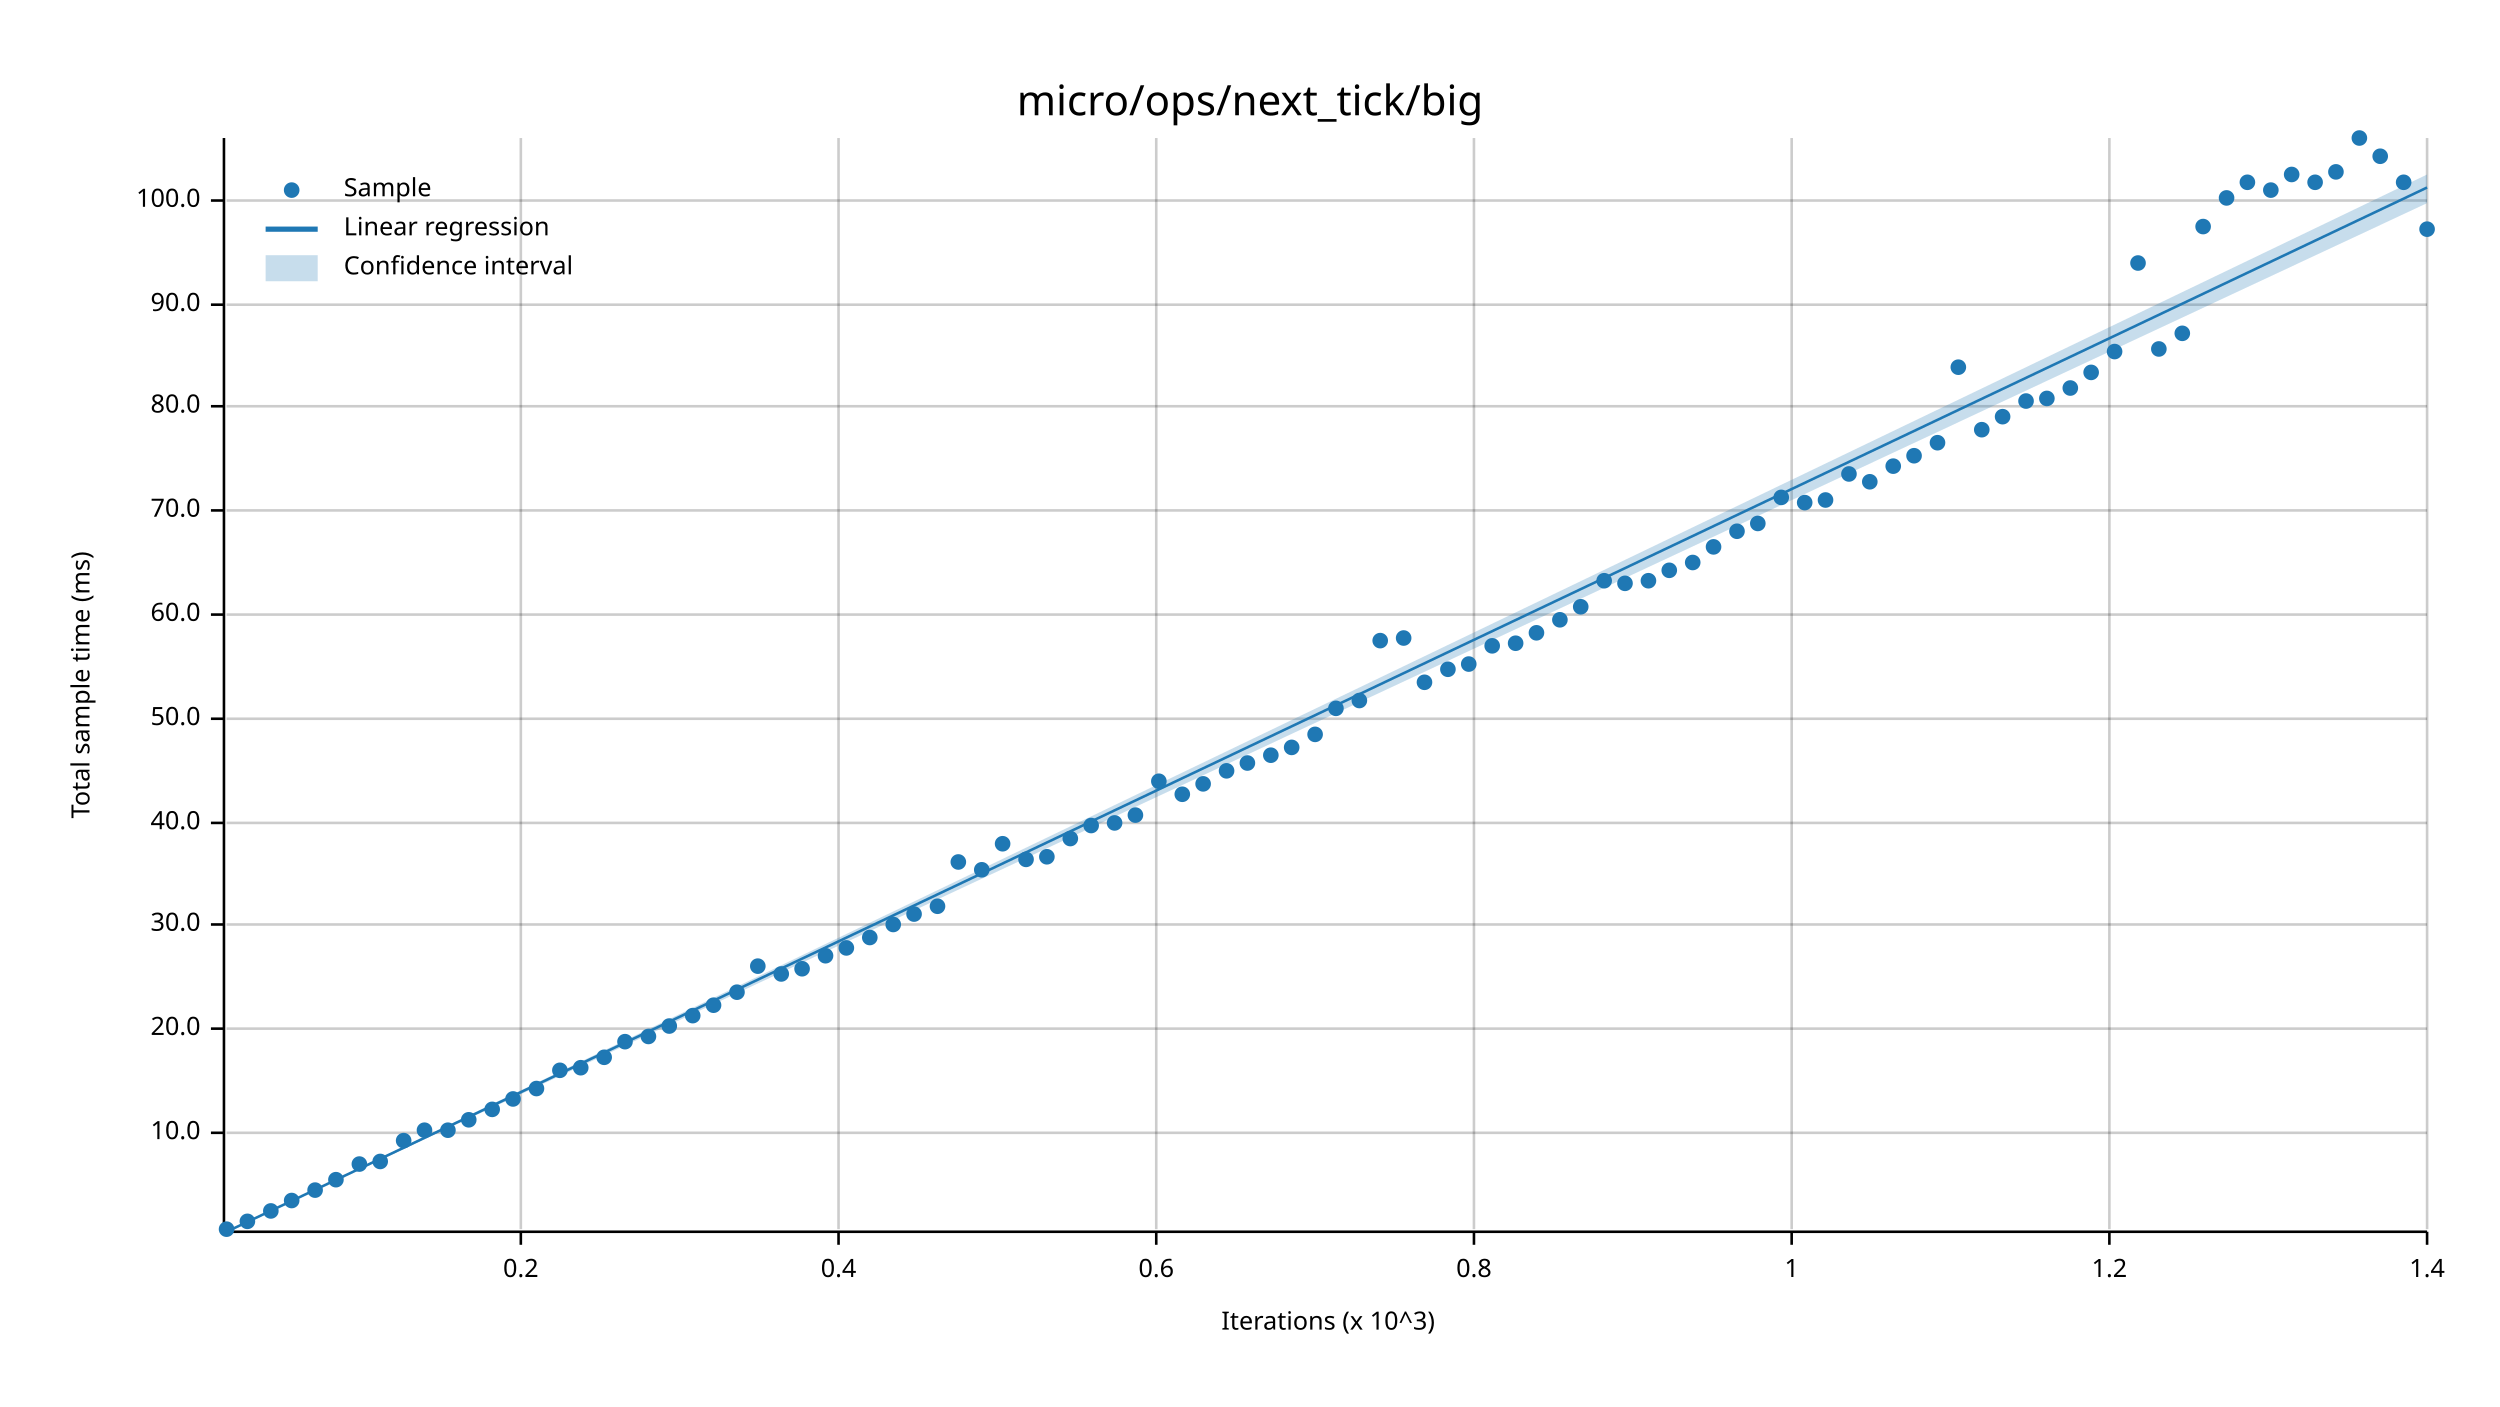
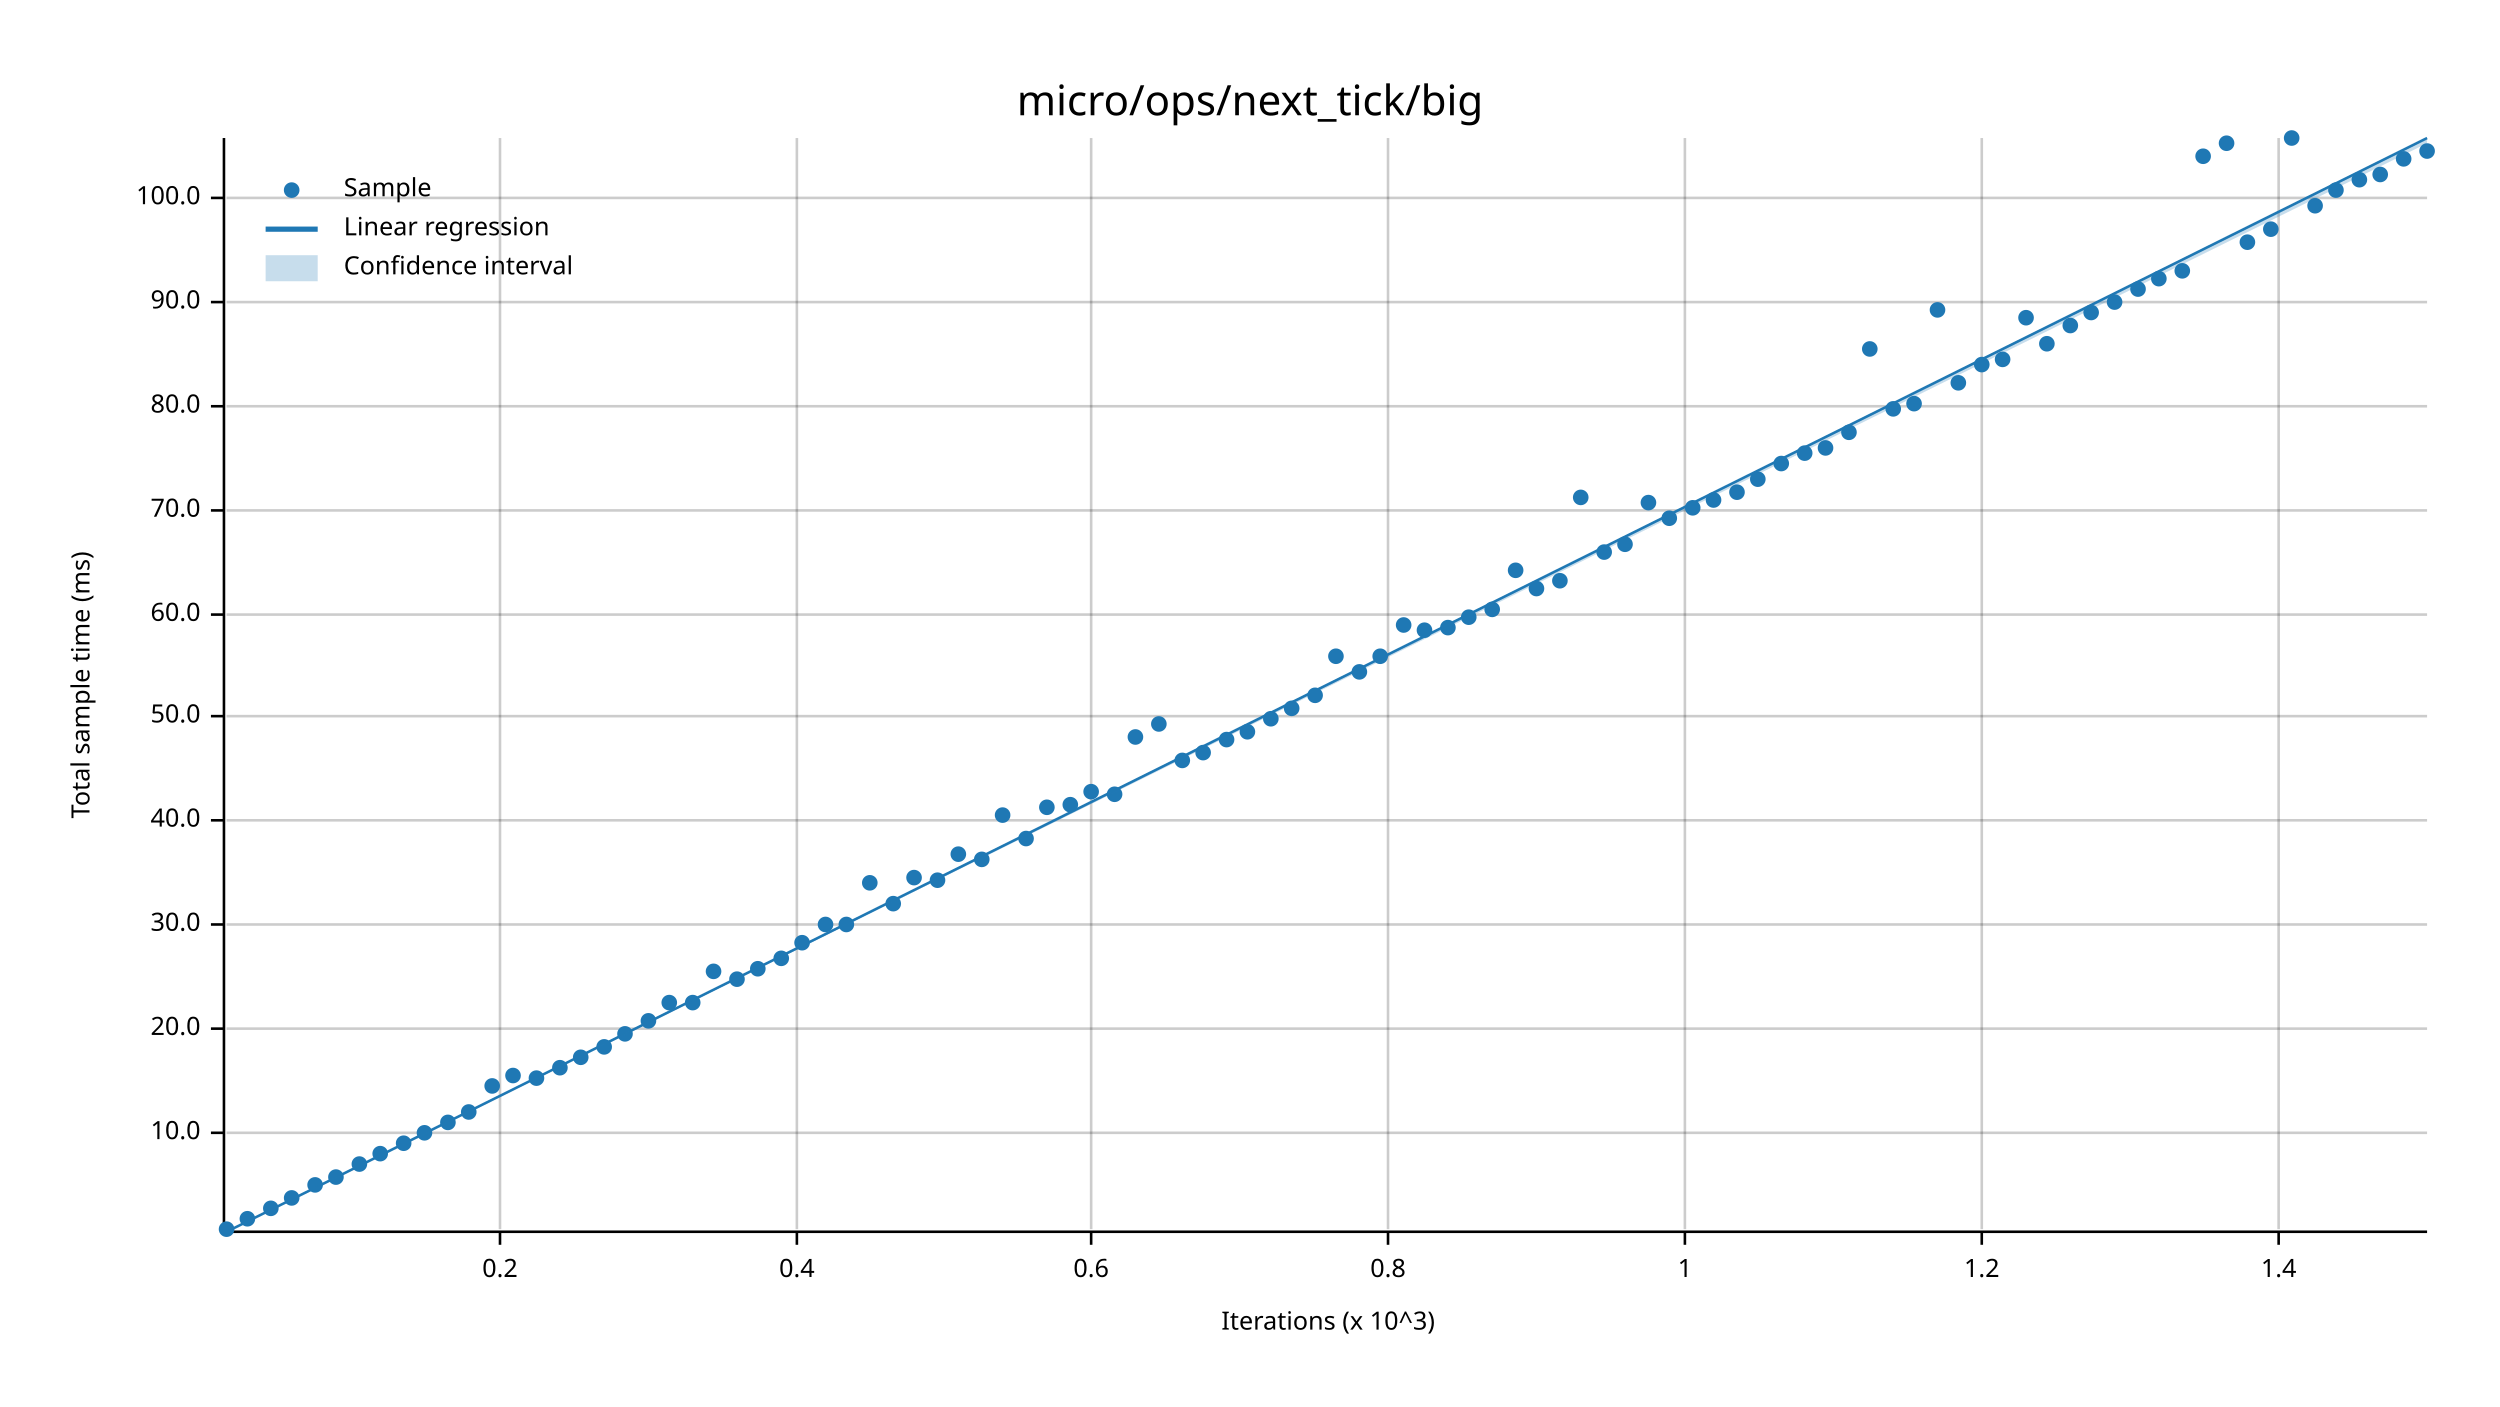
<svg xmlns="http://www.w3.org/2000/svg" width="960" height="540" viewBox="0 0 960 540">
  <text x="480" y="32" dy="0.76em" text-anchor="middle" font-family="sans-serif" font-size="16.129" opacity="1" fill="#000000">
micro/ops/next_tick/big
</text>
  <text x="27" y="263" dy="0.76em" text-anchor="middle" font-family="sans-serif" font-size="9.677" opacity="1" fill="#000000" transform="rotate(270, 27, 263)">
Total sample time (ms)
</text>
  <text x="510" y="513" dy="-0.5ex" text-anchor="middle" font-family="sans-serif" font-size="9.677" opacity="1" fill="#000000">
Iterations (x 10^3)
</text>
-   <line opacity="0.2" stroke="#000000" stroke-width="1" x1="200" y1="472" x2="200" y2="53" />
-   <line opacity="0.2" stroke="#000000" stroke-width="1" x1="322" y1="472" x2="322" y2="53" />
-   <line opacity="0.2" stroke="#000000" stroke-width="1" x1="444" y1="472" x2="444" y2="53" />
-   <line opacity="0.2" stroke="#000000" stroke-width="1" x1="566" y1="472" x2="566" y2="53" />
-   <line opacity="0.2" stroke="#000000" stroke-width="1" x1="688" y1="472" x2="688" y2="53" />
-   <line opacity="0.2" stroke="#000000" stroke-width="1" x1="810" y1="472" x2="810" y2="53" />
-   <line opacity="0.2" stroke="#000000" stroke-width="1" x1="932" y1="472" x2="932" y2="53" />
+   <line opacity="0.2" stroke="#000000" stroke-width="1" x1="192" y1="472" x2="192" y2="53" />
+   <line opacity="0.2" stroke="#000000" stroke-width="1" x1="306" y1="472" x2="306" y2="53" />
+   <line opacity="0.2" stroke="#000000" stroke-width="1" x1="419" y1="472" x2="419" y2="53" />
+   <line opacity="0.2" stroke="#000000" stroke-width="1" x1="533" y1="472" x2="533" y2="53" />
+   <line opacity="0.2" stroke="#000000" stroke-width="1" x1="647" y1="472" x2="647" y2="53" />
+   <line opacity="0.2" stroke="#000000" stroke-width="1" x1="761" y1="472" x2="761" y2="53" />
+   <line opacity="0.2" stroke="#000000" stroke-width="1" x1="875" y1="472" x2="875" y2="53" />
  <line opacity="0.2" stroke="#000000" stroke-width="1" x1="87" y1="435" x2="932" y2="435" />
  <line opacity="0.2" stroke="#000000" stroke-width="1" x1="87" y1="395" x2="932" y2="395" />
  <line opacity="0.2" stroke="#000000" stroke-width="1" x1="87" y1="355" x2="932" y2="355" />
-   <line opacity="0.2" stroke="#000000" stroke-width="1" x1="87" y1="316" x2="932" y2="316" />
-   <line opacity="0.2" stroke="#000000" stroke-width="1" x1="87" y1="276" x2="932" y2="276" />
+   <line opacity="0.2" stroke="#000000" stroke-width="1" x1="87" y1="315" x2="932" y2="315" />
+   <line opacity="0.2" stroke="#000000" stroke-width="1" x1="87" y1="275" x2="932" y2="275" />
  <line opacity="0.2" stroke="#000000" stroke-width="1" x1="87" y1="236" x2="932" y2="236" />
  <line opacity="0.2" stroke="#000000" stroke-width="1" x1="87" y1="196" x2="932" y2="196" />
  <line opacity="0.2" stroke="#000000" stroke-width="1" x1="87" y1="156" x2="932" y2="156" />
-   <line opacity="0.2" stroke="#000000" stroke-width="1" x1="87" y1="117" x2="932" y2="117" />
-   <line opacity="0.2" stroke="#000000" stroke-width="1" x1="87" y1="77" x2="932" y2="77" />
+   <line opacity="0.2" stroke="#000000" stroke-width="1" x1="87" y1="116" x2="932" y2="116" />
+   <line opacity="0.2" stroke="#000000" stroke-width="1" x1="87" y1="76" x2="932" y2="76" />
  <polyline fill="none" opacity="1" stroke="#000000" stroke-width="1" points="86,53 86,472 " />
  <text x="77" y="435" dy="0.5ex" text-anchor="end" font-family="sans-serif" font-size="9.677" opacity="1" fill="#000000">
10.0
</text>
  <polyline fill="none" opacity="1" stroke="#000000" stroke-width="1" points="81,435 86,435 " />
  <text x="77" y="395" dy="0.5ex" text-anchor="end" font-family="sans-serif" font-size="9.677" opacity="1" fill="#000000">
20.0
</text>
  <polyline fill="none" opacity="1" stroke="#000000" stroke-width="1" points="81,395 86,395 " />
  <text x="77" y="355" dy="0.5ex" text-anchor="end" font-family="sans-serif" font-size="9.677" opacity="1" fill="#000000">
30.0
</text>
  <polyline fill="none" opacity="1" stroke="#000000" stroke-width="1" points="81,355 86,355 " />
-   <text x="77" y="316" dy="0.5ex" text-anchor="end" font-family="sans-serif" font-size="9.677" opacity="1" fill="#000000">
+   <text x="77" y="315" dy="0.5ex" text-anchor="end" font-family="sans-serif" font-size="9.677" opacity="1" fill="#000000">
40.0
</text>
-   <polyline fill="none" opacity="1" stroke="#000000" stroke-width="1" points="81,316 86,316 " />
-   <text x="77" y="276" dy="0.5ex" text-anchor="end" font-family="sans-serif" font-size="9.677" opacity="1" fill="#000000">
+   <polyline fill="none" opacity="1" stroke="#000000" stroke-width="1" points="81,315 86,315 " />
+   <text x="77" y="275" dy="0.5ex" text-anchor="end" font-family="sans-serif" font-size="9.677" opacity="1" fill="#000000">
50.0
</text>
-   <polyline fill="none" opacity="1" stroke="#000000" stroke-width="1" points="81,276 86,276 " />
+   <polyline fill="none" opacity="1" stroke="#000000" stroke-width="1" points="81,275 86,275 " />
  <text x="77" y="236" dy="0.5ex" text-anchor="end" font-family="sans-serif" font-size="9.677" opacity="1" fill="#000000">
60.0
</text>
  <polyline fill="none" opacity="1" stroke="#000000" stroke-width="1" points="81,236 86,236 " />
  <text x="77" y="196" dy="0.5ex" text-anchor="end" font-family="sans-serif" font-size="9.677" opacity="1" fill="#000000">
70.0
</text>
  <polyline fill="none" opacity="1" stroke="#000000" stroke-width="1" points="81,196 86,196 " />
  <text x="77" y="156" dy="0.5ex" text-anchor="end" font-family="sans-serif" font-size="9.677" opacity="1" fill="#000000">
80.0
</text>
  <polyline fill="none" opacity="1" stroke="#000000" stroke-width="1" points="81,156 86,156 " />
-   <text x="77" y="117" dy="0.5ex" text-anchor="end" font-family="sans-serif" font-size="9.677" opacity="1" fill="#000000">
+   <text x="77" y="116" dy="0.5ex" text-anchor="end" font-family="sans-serif" font-size="9.677" opacity="1" fill="#000000">
90.0
</text>
-   <polyline fill="none" opacity="1" stroke="#000000" stroke-width="1" points="81,117 86,117 " />
-   <text x="77" y="77" dy="0.5ex" text-anchor="end" font-family="sans-serif" font-size="9.677" opacity="1" fill="#000000">
+   <polyline fill="none" opacity="1" stroke="#000000" stroke-width="1" points="81,116 86,116 " />
+   <text x="77" y="76" dy="0.5ex" text-anchor="end" font-family="sans-serif" font-size="9.677" opacity="1" fill="#000000">
100.0
</text>
-   <polyline fill="none" opacity="1" stroke="#000000" stroke-width="1" points="81,77 86,77 " />
+   <polyline fill="none" opacity="1" stroke="#000000" stroke-width="1" points="81,76 86,76 " />
  <polyline fill="none" opacity="1" stroke="#000000" stroke-width="1" points="87,473 932,473 " />
-   <text x="200" y="483" dy="0.76em" text-anchor="middle" font-family="sans-serif" font-size="9.677" opacity="1" fill="#000000">
+   <text x="192" y="483" dy="0.76em" text-anchor="middle" font-family="sans-serif" font-size="9.677" opacity="1" fill="#000000">
0.2
</text>
-   <polyline fill="none" opacity="1" stroke="#000000" stroke-width="1" points="200,473 200,478 " />
-   <text x="322" y="483" dy="0.76em" text-anchor="middle" font-family="sans-serif" font-size="9.677" opacity="1" fill="#000000">
+   <polyline fill="none" opacity="1" stroke="#000000" stroke-width="1" points="192,473 192,478 " />
+   <text x="306" y="483" dy="0.76em" text-anchor="middle" font-family="sans-serif" font-size="9.677" opacity="1" fill="#000000">
0.4
</text>
-   <polyline fill="none" opacity="1" stroke="#000000" stroke-width="1" points="322,473 322,478 " />
-   <text x="444" y="483" dy="0.76em" text-anchor="middle" font-family="sans-serif" font-size="9.677" opacity="1" fill="#000000">
+   <polyline fill="none" opacity="1" stroke="#000000" stroke-width="1" points="306,473 306,478 " />
+   <text x="419" y="483" dy="0.76em" text-anchor="middle" font-family="sans-serif" font-size="9.677" opacity="1" fill="#000000">
0.6
</text>
-   <polyline fill="none" opacity="1" stroke="#000000" stroke-width="1" points="444,473 444,478 " />
-   <text x="566" y="483" dy="0.76em" text-anchor="middle" font-family="sans-serif" font-size="9.677" opacity="1" fill="#000000">
+   <polyline fill="none" opacity="1" stroke="#000000" stroke-width="1" points="419,473 419,478 " />
+   <text x="533" y="483" dy="0.76em" text-anchor="middle" font-family="sans-serif" font-size="9.677" opacity="1" fill="#000000">
0.8
</text>
-   <polyline fill="none" opacity="1" stroke="#000000" stroke-width="1" points="566,473 566,478 " />
-   <text x="688" y="483" dy="0.76em" text-anchor="middle" font-family="sans-serif" font-size="9.677" opacity="1" fill="#000000">
+   <polyline fill="none" opacity="1" stroke="#000000" stroke-width="1" points="533,473 533,478 " />
+   <text x="647" y="483" dy="0.76em" text-anchor="middle" font-family="sans-serif" font-size="9.677" opacity="1" fill="#000000">
1
</text>
-   <polyline fill="none" opacity="1" stroke="#000000" stroke-width="1" points="688,473 688,478 " />
-   <text x="810" y="483" dy="0.76em" text-anchor="middle" font-family="sans-serif" font-size="9.677" opacity="1" fill="#000000">
+   <polyline fill="none" opacity="1" stroke="#000000" stroke-width="1" points="647,473 647,478 " />
+   <text x="761" y="483" dy="0.76em" text-anchor="middle" font-family="sans-serif" font-size="9.677" opacity="1" fill="#000000">
1.2
</text>
-   <polyline fill="none" opacity="1" stroke="#000000" stroke-width="1" points="810,473 810,478 " />
-   <text x="932" y="483" dy="0.76em" text-anchor="middle" font-family="sans-serif" font-size="9.677" opacity="1" fill="#000000">
+   <polyline fill="none" opacity="1" stroke="#000000" stroke-width="1" points="761,473 761,478 " />
+   <text x="875" y="483" dy="0.76em" text-anchor="middle" font-family="sans-serif" font-size="9.677" opacity="1" fill="#000000">
1.4
</text>
-   <polyline fill="none" opacity="1" stroke="#000000" stroke-width="1" points="932,473 932,478 " />
+   <polyline fill="none" opacity="1" stroke="#000000" stroke-width="1" points="875,473 875,478 " />
  <circle cx="87" cy="472" r="3" opacity="1" fill="#1F78B4" stroke="none" stroke-width="1" />
-   <circle cx="95" cy="469" r="3" opacity="1" fill="#1F78B4" stroke="none" stroke-width="1" />
-   <circle cx="104" cy="465" r="3" opacity="1" fill="#1F78B4" stroke="none" stroke-width="1" />
-   <circle cx="112" cy="461" r="3" opacity="1" fill="#1F78B4" stroke="none" stroke-width="1" />
-   <circle cx="121" cy="457" r="3" opacity="1" fill="#1F78B4" stroke="none" stroke-width="1" />
-   <circle cx="129" cy="453" r="3" opacity="1" fill="#1F78B4" stroke="none" stroke-width="1" />
+   <circle cx="95" cy="468" r="3" opacity="1" fill="#1F78B4" stroke="none" stroke-width="1" />
+   <circle cx="104" cy="464" r="3" opacity="1" fill="#1F78B4" stroke="none" stroke-width="1" />
+   <circle cx="112" cy="460" r="3" opacity="1" fill="#1F78B4" stroke="none" stroke-width="1" />
+   <circle cx="121" cy="455" r="3" opacity="1" fill="#1F78B4" stroke="none" stroke-width="1" />
+   <circle cx="129" cy="452" r="3" opacity="1" fill="#1F78B4" stroke="none" stroke-width="1" />
  <circle cx="138" cy="447" r="3" opacity="1" fill="#1F78B4" stroke="none" stroke-width="1" />
-   <circle cx="146" cy="446" r="3" opacity="1" fill="#1F78B4" stroke="none" stroke-width="1" />
-   <circle cx="155" cy="438" r="3" opacity="1" fill="#1F78B4" stroke="none" stroke-width="1" />
-   <circle cx="163" cy="434" r="3" opacity="1" fill="#1F78B4" stroke="none" stroke-width="1" />
-   <circle cx="172" cy="434" r="3" opacity="1" fill="#1F78B4" stroke="none" stroke-width="1" />
-   <circle cx="180" cy="430" r="3" opacity="1" fill="#1F78B4" stroke="none" stroke-width="1" />
-   <circle cx="189" cy="426" r="3" opacity="1" fill="#1F78B4" stroke="none" stroke-width="1" />
-   <circle cx="197" cy="422" r="3" opacity="1" fill="#1F78B4" stroke="none" stroke-width="1" />
-   <circle cx="206" cy="418" r="3" opacity="1" fill="#1F78B4" stroke="none" stroke-width="1" />
-   <circle cx="215" cy="411" r="3" opacity="1" fill="#1F78B4" stroke="none" stroke-width="1" />
-   <circle cx="223" cy="410" r="3" opacity="1" fill="#1F78B4" stroke="none" stroke-width="1" />
-   <circle cx="232" cy="406" r="3" opacity="1" fill="#1F78B4" stroke="none" stroke-width="1" />
-   <circle cx="240" cy="400" r="3" opacity="1" fill="#1F78B4" stroke="none" stroke-width="1" />
-   <circle cx="249" cy="398" r="3" opacity="1" fill="#1F78B4" stroke="none" stroke-width="1" />
-   <circle cx="257" cy="394" r="3" opacity="1" fill="#1F78B4" stroke="none" stroke-width="1" />
-   <circle cx="266" cy="390" r="3" opacity="1" fill="#1F78B4" stroke="none" stroke-width="1" />
-   <circle cx="274" cy="386" r="3" opacity="1" fill="#1F78B4" stroke="none" stroke-width="1" />
-   <circle cx="283" cy="381" r="3" opacity="1" fill="#1F78B4" stroke="none" stroke-width="1" />
-   <circle cx="291" cy="371" r="3" opacity="1" fill="#1F78B4" stroke="none" stroke-width="1" />
-   <circle cx="300" cy="374" r="3" opacity="1" fill="#1F78B4" stroke="none" stroke-width="1" />
-   <circle cx="308" cy="372" r="3" opacity="1" fill="#1F78B4" stroke="none" stroke-width="1" />
-   <circle cx="317" cy="367" r="3" opacity="1" fill="#1F78B4" stroke="none" stroke-width="1" />
-   <circle cx="325" cy="364" r="3" opacity="1" fill="#1F78B4" stroke="none" stroke-width="1" />
-   <circle cx="334" cy="360" r="3" opacity="1" fill="#1F78B4" stroke="none" stroke-width="1" />
-   <circle cx="343" cy="355" r="3" opacity="1" fill="#1F78B4" stroke="none" stroke-width="1" />
-   <circle cx="351" cy="351" r="3" opacity="1" fill="#1F78B4" stroke="none" stroke-width="1" />
-   <circle cx="360" cy="348" r="3" opacity="1" fill="#1F78B4" stroke="none" stroke-width="1" />
-   <circle cx="368" cy="331" r="3" opacity="1" fill="#1F78B4" stroke="none" stroke-width="1" />
-   <circle cx="377" cy="334" r="3" opacity="1" fill="#1F78B4" stroke="none" stroke-width="1" />
-   <circle cx="385" cy="324" r="3" opacity="1" fill="#1F78B4" stroke="none" stroke-width="1" />
-   <circle cx="394" cy="330" r="3" opacity="1" fill="#1F78B4" stroke="none" stroke-width="1" />
-   <circle cx="402" cy="329" r="3" opacity="1" fill="#1F78B4" stroke="none" stroke-width="1" />
-   <circle cx="411" cy="322" r="3" opacity="1" fill="#1F78B4" stroke="none" stroke-width="1" />
-   <circle cx="419" cy="317" r="3" opacity="1" fill="#1F78B4" stroke="none" stroke-width="1" />
-   <circle cx="428" cy="316" r="3" opacity="1" fill="#1F78B4" stroke="none" stroke-width="1" />
-   <circle cx="436" cy="313" r="3" opacity="1" fill="#1F78B4" stroke="none" stroke-width="1" />
-   <circle cx="445" cy="300" r="3" opacity="1" fill="#1F78B4" stroke="none" stroke-width="1" />
-   <circle cx="454" cy="305" r="3" opacity="1" fill="#1F78B4" stroke="none" stroke-width="1" />
-   <circle cx="462" cy="301" r="3" opacity="1" fill="#1F78B4" stroke="none" stroke-width="1" />
-   <circle cx="471" cy="296" r="3" opacity="1" fill="#1F78B4" stroke="none" stroke-width="1" />
-   <circle cx="479" cy="293" r="3" opacity="1" fill="#1F78B4" stroke="none" stroke-width="1" />
-   <circle cx="488" cy="290" r="3" opacity="1" fill="#1F78B4" stroke="none" stroke-width="1" />
-   <circle cx="496" cy="287" r="3" opacity="1" fill="#1F78B4" stroke="none" stroke-width="1" />
-   <circle cx="505" cy="282" r="3" opacity="1" fill="#1F78B4" stroke="none" stroke-width="1" />
-   <circle cx="513" cy="272" r="3" opacity="1" fill="#1F78B4" stroke="none" stroke-width="1" />
-   <circle cx="522" cy="269" r="3" opacity="1" fill="#1F78B4" stroke="none" stroke-width="1" />
-   <circle cx="530" cy="246" r="3" opacity="1" fill="#1F78B4" stroke="none" stroke-width="1" />
-   <circle cx="539" cy="245" r="3" opacity="1" fill="#1F78B4" stroke="none" stroke-width="1" />
-   <circle cx="547" cy="262" r="3" opacity="1" fill="#1F78B4" stroke="none" stroke-width="1" />
-   <circle cx="556" cy="257" r="3" opacity="1" fill="#1F78B4" stroke="none" stroke-width="1" />
-   <circle cx="564" cy="255" r="3" opacity="1" fill="#1F78B4" stroke="none" stroke-width="1" />
-   <circle cx="573" cy="248" r="3" opacity="1" fill="#1F78B4" stroke="none" stroke-width="1" />
-   <circle cx="582" cy="247" r="3" opacity="1" fill="#1F78B4" stroke="none" stroke-width="1" />
-   <circle cx="590" cy="243" r="3" opacity="1" fill="#1F78B4" stroke="none" stroke-width="1" />
-   <circle cx="599" cy="238" r="3" opacity="1" fill="#1F78B4" stroke="none" stroke-width="1" />
-   <circle cx="607" cy="233" r="3" opacity="1" fill="#1F78B4" stroke="none" stroke-width="1" />
-   <circle cx="616" cy="223" r="3" opacity="1" fill="#1F78B4" stroke="none" stroke-width="1" />
-   <circle cx="624" cy="224" r="3" opacity="1" fill="#1F78B4" stroke="none" stroke-width="1" />
-   <circle cx="633" cy="223" r="3" opacity="1" fill="#1F78B4" stroke="none" stroke-width="1" />
-   <circle cx="641" cy="219" r="3" opacity="1" fill="#1F78B4" stroke="none" stroke-width="1" />
-   <circle cx="650" cy="216" r="3" opacity="1" fill="#1F78B4" stroke="none" stroke-width="1" />
-   <circle cx="658" cy="210" r="3" opacity="1" fill="#1F78B4" stroke="none" stroke-width="1" />
-   <circle cx="667" cy="204" r="3" opacity="1" fill="#1F78B4" stroke="none" stroke-width="1" />
-   <circle cx="675" cy="201" r="3" opacity="1" fill="#1F78B4" stroke="none" stroke-width="1" />
-   <circle cx="684" cy="191" r="3" opacity="1" fill="#1F78B4" stroke="none" stroke-width="1" />
-   <circle cx="693" cy="193" r="3" opacity="1" fill="#1F78B4" stroke="none" stroke-width="1" />
-   <circle cx="701" cy="192" r="3" opacity="1" fill="#1F78B4" stroke="none" stroke-width="1" />
-   <circle cx="710" cy="182" r="3" opacity="1" fill="#1F78B4" stroke="none" stroke-width="1" />
-   <circle cx="718" cy="185" r="3" opacity="1" fill="#1F78B4" stroke="none" stroke-width="1" />
-   <circle cx="727" cy="179" r="3" opacity="1" fill="#1F78B4" stroke="none" stroke-width="1" />
-   <circle cx="735" cy="175" r="3" opacity="1" fill="#1F78B4" stroke="none" stroke-width="1" />
-   <circle cx="744" cy="170" r="3" opacity="1" fill="#1F78B4" stroke="none" stroke-width="1" />
-   <circle cx="752" cy="141" r="3" opacity="1" fill="#1F78B4" stroke="none" stroke-width="1" />
-   <circle cx="761" cy="165" r="3" opacity="1" fill="#1F78B4" stroke="none" stroke-width="1" />
-   <circle cx="769" cy="160" r="3" opacity="1" fill="#1F78B4" stroke="none" stroke-width="1" />
-   <circle cx="778" cy="154" r="3" opacity="1" fill="#1F78B4" stroke="none" stroke-width="1" />
-   <circle cx="786" cy="153" r="3" opacity="1" fill="#1F78B4" stroke="none" stroke-width="1" />
-   <circle cx="795" cy="149" r="3" opacity="1" fill="#1F78B4" stroke="none" stroke-width="1" />
-   <circle cx="803" cy="143" r="3" opacity="1" fill="#1F78B4" stroke="none" stroke-width="1" />
-   <circle cx="812" cy="135" r="3" opacity="1" fill="#1F78B4" stroke="none" stroke-width="1" />
-   <circle cx="821" cy="101" r="3" opacity="1" fill="#1F78B4" stroke="none" stroke-width="1" />
-   <circle cx="829" cy="134" r="3" opacity="1" fill="#1F78B4" stroke="none" stroke-width="1" />
-   <circle cx="838" cy="128" r="3" opacity="1" fill="#1F78B4" stroke="none" stroke-width="1" />
-   <circle cx="846" cy="87" r="3" opacity="1" fill="#1F78B4" stroke="none" stroke-width="1" />
-   <circle cx="855" cy="76" r="3" opacity="1" fill="#1F78B4" stroke="none" stroke-width="1" />
-   <circle cx="863" cy="70" r="3" opacity="1" fill="#1F78B4" stroke="none" stroke-width="1" />
-   <circle cx="872" cy="73" r="3" opacity="1" fill="#1F78B4" stroke="none" stroke-width="1" />
-   <circle cx="880" cy="67" r="3" opacity="1" fill="#1F78B4" stroke="none" stroke-width="1" />
-   <circle cx="889" cy="70" r="3" opacity="1" fill="#1F78B4" stroke="none" stroke-width="1" />
-   <circle cx="897" cy="66" r="3" opacity="1" fill="#1F78B4" stroke="none" stroke-width="1" />
-   <circle cx="906" cy="53" r="3" opacity="1" fill="#1F78B4" stroke="none" stroke-width="1" />
-   <circle cx="914" cy="60" r="3" opacity="1" fill="#1F78B4" stroke="none" stroke-width="1" />
-   <circle cx="923" cy="70" r="3" opacity="1" fill="#1F78B4" stroke="none" stroke-width="1" />
-   <circle cx="932" cy="88" r="3" opacity="1" fill="#1F78B4" stroke="none" stroke-width="1" />
-   <polyline fill="none" opacity="1" stroke="#1F78B4" stroke-width="1" points="87,473 932,72 " />
-   <polygon opacity="0.25" fill="#1F78B4" points="87,473 932,78 932,67 " />
+   <circle cx="146" cy="443" r="3" opacity="1" fill="#1F78B4" stroke="none" stroke-width="1" />
+   <circle cx="155" cy="439" r="3" opacity="1" fill="#1F78B4" stroke="none" stroke-width="1" />
+   <circle cx="163" cy="435" r="3" opacity="1" fill="#1F78B4" stroke="none" stroke-width="1" />
+   <circle cx="172" cy="431" r="3" opacity="1" fill="#1F78B4" stroke="none" stroke-width="1" />
+   <circle cx="180" cy="427" r="3" opacity="1" fill="#1F78B4" stroke="none" stroke-width="1" />
+   <circle cx="189" cy="417" r="3" opacity="1" fill="#1F78B4" stroke="none" stroke-width="1" />
+   <circle cx="197" cy="413" r="3" opacity="1" fill="#1F78B4" stroke="none" stroke-width="1" />
+   <circle cx="206" cy="414" r="3" opacity="1" fill="#1F78B4" stroke="none" stroke-width="1" />
+   <circle cx="215" cy="410" r="3" opacity="1" fill="#1F78B4" stroke="none" stroke-width="1" />
+   <circle cx="223" cy="406" r="3" opacity="1" fill="#1F78B4" stroke="none" stroke-width="1" />
+   <circle cx="232" cy="402" r="3" opacity="1" fill="#1F78B4" stroke="none" stroke-width="1" />
+   <circle cx="240" cy="397" r="3" opacity="1" fill="#1F78B4" stroke="none" stroke-width="1" />
+   <circle cx="249" cy="392" r="3" opacity="1" fill="#1F78B4" stroke="none" stroke-width="1" />
+   <circle cx="257" cy="385" r="3" opacity="1" fill="#1F78B4" stroke="none" stroke-width="1" />
+   <circle cx="266" cy="385" r="3" opacity="1" fill="#1F78B4" stroke="none" stroke-width="1" />
+   <circle cx="274" cy="373" r="3" opacity="1" fill="#1F78B4" stroke="none" stroke-width="1" />
+   <circle cx="283" cy="376" r="3" opacity="1" fill="#1F78B4" stroke="none" stroke-width="1" />
+   <circle cx="291" cy="372" r="3" opacity="1" fill="#1F78B4" stroke="none" stroke-width="1" />
+   <circle cx="300" cy="368" r="3" opacity="1" fill="#1F78B4" stroke="none" stroke-width="1" />
+   <circle cx="308" cy="362" r="3" opacity="1" fill="#1F78B4" stroke="none" stroke-width="1" />
+   <circle cx="317" cy="355" r="3" opacity="1" fill="#1F78B4" stroke="none" stroke-width="1" />
+   <circle cx="325" cy="355" r="3" opacity="1" fill="#1F78B4" stroke="none" stroke-width="1" />
+   <circle cx="334" cy="339" r="3" opacity="1" fill="#1F78B4" stroke="none" stroke-width="1" />
+   <circle cx="343" cy="347" r="3" opacity="1" fill="#1F78B4" stroke="none" stroke-width="1" />
+   <circle cx="351" cy="337" r="3" opacity="1" fill="#1F78B4" stroke="none" stroke-width="1" />
+   <circle cx="360" cy="338" r="3" opacity="1" fill="#1F78B4" stroke="none" stroke-width="1" />
+   <circle cx="368" cy="328" r="3" opacity="1" fill="#1F78B4" stroke="none" stroke-width="1" />
+   <circle cx="377" cy="330" r="3" opacity="1" fill="#1F78B4" stroke="none" stroke-width="1" />
+   <circle cx="385" cy="313" r="3" opacity="1" fill="#1F78B4" stroke="none" stroke-width="1" />
+   <circle cx="394" cy="322" r="3" opacity="1" fill="#1F78B4" stroke="none" stroke-width="1" />
+   <circle cx="402" cy="310" r="3" opacity="1" fill="#1F78B4" stroke="none" stroke-width="1" />
+   <circle cx="411" cy="309" r="3" opacity="1" fill="#1F78B4" stroke="none" stroke-width="1" />
+   <circle cx="419" cy="304" r="3" opacity="1" fill="#1F78B4" stroke="none" stroke-width="1" />
+   <circle cx="428" cy="305" r="3" opacity="1" fill="#1F78B4" stroke="none" stroke-width="1" />
+   <circle cx="436" cy="283" r="3" opacity="1" fill="#1F78B4" stroke="none" stroke-width="1" />
+   <circle cx="445" cy="278" r="3" opacity="1" fill="#1F78B4" stroke="none" stroke-width="1" />
+   <circle cx="454" cy="292" r="3" opacity="1" fill="#1F78B4" stroke="none" stroke-width="1" />
+   <circle cx="462" cy="289" r="3" opacity="1" fill="#1F78B4" stroke="none" stroke-width="1" />
+   <circle cx="471" cy="284" r="3" opacity="1" fill="#1F78B4" stroke="none" stroke-width="1" />
+   <circle cx="479" cy="281" r="3" opacity="1" fill="#1F78B4" stroke="none" stroke-width="1" />
+   <circle cx="488" cy="276" r="3" opacity="1" fill="#1F78B4" stroke="none" stroke-width="1" />
+   <circle cx="496" cy="272" r="3" opacity="1" fill="#1F78B4" stroke="none" stroke-width="1" />
+   <circle cx="505" cy="267" r="3" opacity="1" fill="#1F78B4" stroke="none" stroke-width="1" />
+   <circle cx="513" cy="252" r="3" opacity="1" fill="#1F78B4" stroke="none" stroke-width="1" />
+   <circle cx="522" cy="258" r="3" opacity="1" fill="#1F78B4" stroke="none" stroke-width="1" />
+   <circle cx="530" cy="252" r="3" opacity="1" fill="#1F78B4" stroke="none" stroke-width="1" />
+   <circle cx="539" cy="240" r="3" opacity="1" fill="#1F78B4" stroke="none" stroke-width="1" />
+   <circle cx="547" cy="242" r="3" opacity="1" fill="#1F78B4" stroke="none" stroke-width="1" />
+   <circle cx="556" cy="241" r="3" opacity="1" fill="#1F78B4" stroke="none" stroke-width="1" />
+   <circle cx="564" cy="237" r="3" opacity="1" fill="#1F78B4" stroke="none" stroke-width="1" />
+   <circle cx="573" cy="234" r="3" opacity="1" fill="#1F78B4" stroke="none" stroke-width="1" />
+   <circle cx="582" cy="219" r="3" opacity="1" fill="#1F78B4" stroke="none" stroke-width="1" />
+   <circle cx="590" cy="226" r="3" opacity="1" fill="#1F78B4" stroke="none" stroke-width="1" />
+   <circle cx="599" cy="223" r="3" opacity="1" fill="#1F78B4" stroke="none" stroke-width="1" />
+   <circle cx="607" cy="191" r="3" opacity="1" fill="#1F78B4" stroke="none" stroke-width="1" />
+   <circle cx="616" cy="212" r="3" opacity="1" fill="#1F78B4" stroke="none" stroke-width="1" />
+   <circle cx="624" cy="209" r="3" opacity="1" fill="#1F78B4" stroke="none" stroke-width="1" />
+   <circle cx="633" cy="193" r="3" opacity="1" fill="#1F78B4" stroke="none" stroke-width="1" />
+   <circle cx="641" cy="199" r="3" opacity="1" fill="#1F78B4" stroke="none" stroke-width="1" />
+   <circle cx="650" cy="195" r="3" opacity="1" fill="#1F78B4" stroke="none" stroke-width="1" />
+   <circle cx="658" cy="192" r="3" opacity="1" fill="#1F78B4" stroke="none" stroke-width="1" />
+   <circle cx="667" cy="189" r="3" opacity="1" fill="#1F78B4" stroke="none" stroke-width="1" />
+   <circle cx="675" cy="184" r="3" opacity="1" fill="#1F78B4" stroke="none" stroke-width="1" />
+   <circle cx="684" cy="178" r="3" opacity="1" fill="#1F78B4" stroke="none" stroke-width="1" />
+   <circle cx="693" cy="174" r="3" opacity="1" fill="#1F78B4" stroke="none" stroke-width="1" />
+   <circle cx="701" cy="172" r="3" opacity="1" fill="#1F78B4" stroke="none" stroke-width="1" />
+   <circle cx="710" cy="166" r="3" opacity="1" fill="#1F78B4" stroke="none" stroke-width="1" />
+   <circle cx="718" cy="134" r="3" opacity="1" fill="#1F78B4" stroke="none" stroke-width="1" />
+   <circle cx="727" cy="157" r="3" opacity="1" fill="#1F78B4" stroke="none" stroke-width="1" />
+   <circle cx="735" cy="155" r="3" opacity="1" fill="#1F78B4" stroke="none" stroke-width="1" />
+   <circle cx="744" cy="119" r="3" opacity="1" fill="#1F78B4" stroke="none" stroke-width="1" />
+   <circle cx="752" cy="147" r="3" opacity="1" fill="#1F78B4" stroke="none" stroke-width="1" />
+   <circle cx="761" cy="140" r="3" opacity="1" fill="#1F78B4" stroke="none" stroke-width="1" />
+   <circle cx="769" cy="138" r="3" opacity="1" fill="#1F78B4" stroke="none" stroke-width="1" />
+   <circle cx="778" cy="122" r="3" opacity="1" fill="#1F78B4" stroke="none" stroke-width="1" />
+   <circle cx="786" cy="132" r="3" opacity="1" fill="#1F78B4" stroke="none" stroke-width="1" />
+   <circle cx="795" cy="125" r="3" opacity="1" fill="#1F78B4" stroke="none" stroke-width="1" />
+   <circle cx="803" cy="120" r="3" opacity="1" fill="#1F78B4" stroke="none" stroke-width="1" />
+   <circle cx="812" cy="116" r="3" opacity="1" fill="#1F78B4" stroke="none" stroke-width="1" />
+   <circle cx="821" cy="111" r="3" opacity="1" fill="#1F78B4" stroke="none" stroke-width="1" />
+   <circle cx="829" cy="107" r="3" opacity="1" fill="#1F78B4" stroke="none" stroke-width="1" />
+   <circle cx="838" cy="104" r="3" opacity="1" fill="#1F78B4" stroke="none" stroke-width="1" />
+   <circle cx="846" cy="60" r="3" opacity="1" fill="#1F78B4" stroke="none" stroke-width="1" />
+   <circle cx="855" cy="55" r="3" opacity="1" fill="#1F78B4" stroke="none" stroke-width="1" />
+   <circle cx="863" cy="93" r="3" opacity="1" fill="#1F78B4" stroke="none" stroke-width="1" />
+   <circle cx="872" cy="88" r="3" opacity="1" fill="#1F78B4" stroke="none" stroke-width="1" />
+   <circle cx="880" cy="53" r="3" opacity="1" fill="#1F78B4" stroke="none" stroke-width="1" />
+   <circle cx="889" cy="79" r="3" opacity="1" fill="#1F78B4" stroke="none" stroke-width="1" />
+   <circle cx="897" cy="73" r="3" opacity="1" fill="#1F78B4" stroke="none" stroke-width="1" />
+   <circle cx="906" cy="69" r="3" opacity="1" fill="#1F78B4" stroke="none" stroke-width="1" />
+   <circle cx="914" cy="67" r="3" opacity="1" fill="#1F78B4" stroke="none" stroke-width="1" />
+   <circle cx="923" cy="61" r="3" opacity="1" fill="#1F78B4" stroke="none" stroke-width="1" />
+   <circle cx="932" cy="58" r="3" opacity="1" fill="#1F78B4" stroke="none" stroke-width="1" />
+   <polyline fill="none" opacity="1" stroke="#1F78B4" stroke-width="1" points="87,473 932,53 " />
+   <polygon opacity="0.25" fill="#1F78B4" points="87,473 932,55 932,53 " />
  <text x="132" y="68" dy="0.76em" text-anchor="start" font-family="sans-serif" font-size="9.677" opacity="1" fill="#000000">
Sample
</text>
  <text x="132" y="83" dy="0.76em" text-anchor="start" font-family="sans-serif" font-size="9.677" opacity="1" fill="#000000">
Linear regression
</text>
  <text x="132" y="98" dy="0.76em" text-anchor="start" font-family="sans-serif" font-size="9.677" opacity="1" fill="#000000">
Confidence interval
</text>
  <circle cx="112" cy="73" r="3" opacity="1" fill="#1F78B4" stroke="none" stroke-width="1" />
  <polyline fill="none" opacity="1" stroke="#1F78B4" stroke-width="2" points="102,88 122,88 " />
  <rect x="102" y="98" width="20" height="10" opacity="0.25" fill="#1F78B4" stroke="none" />
</svg>
